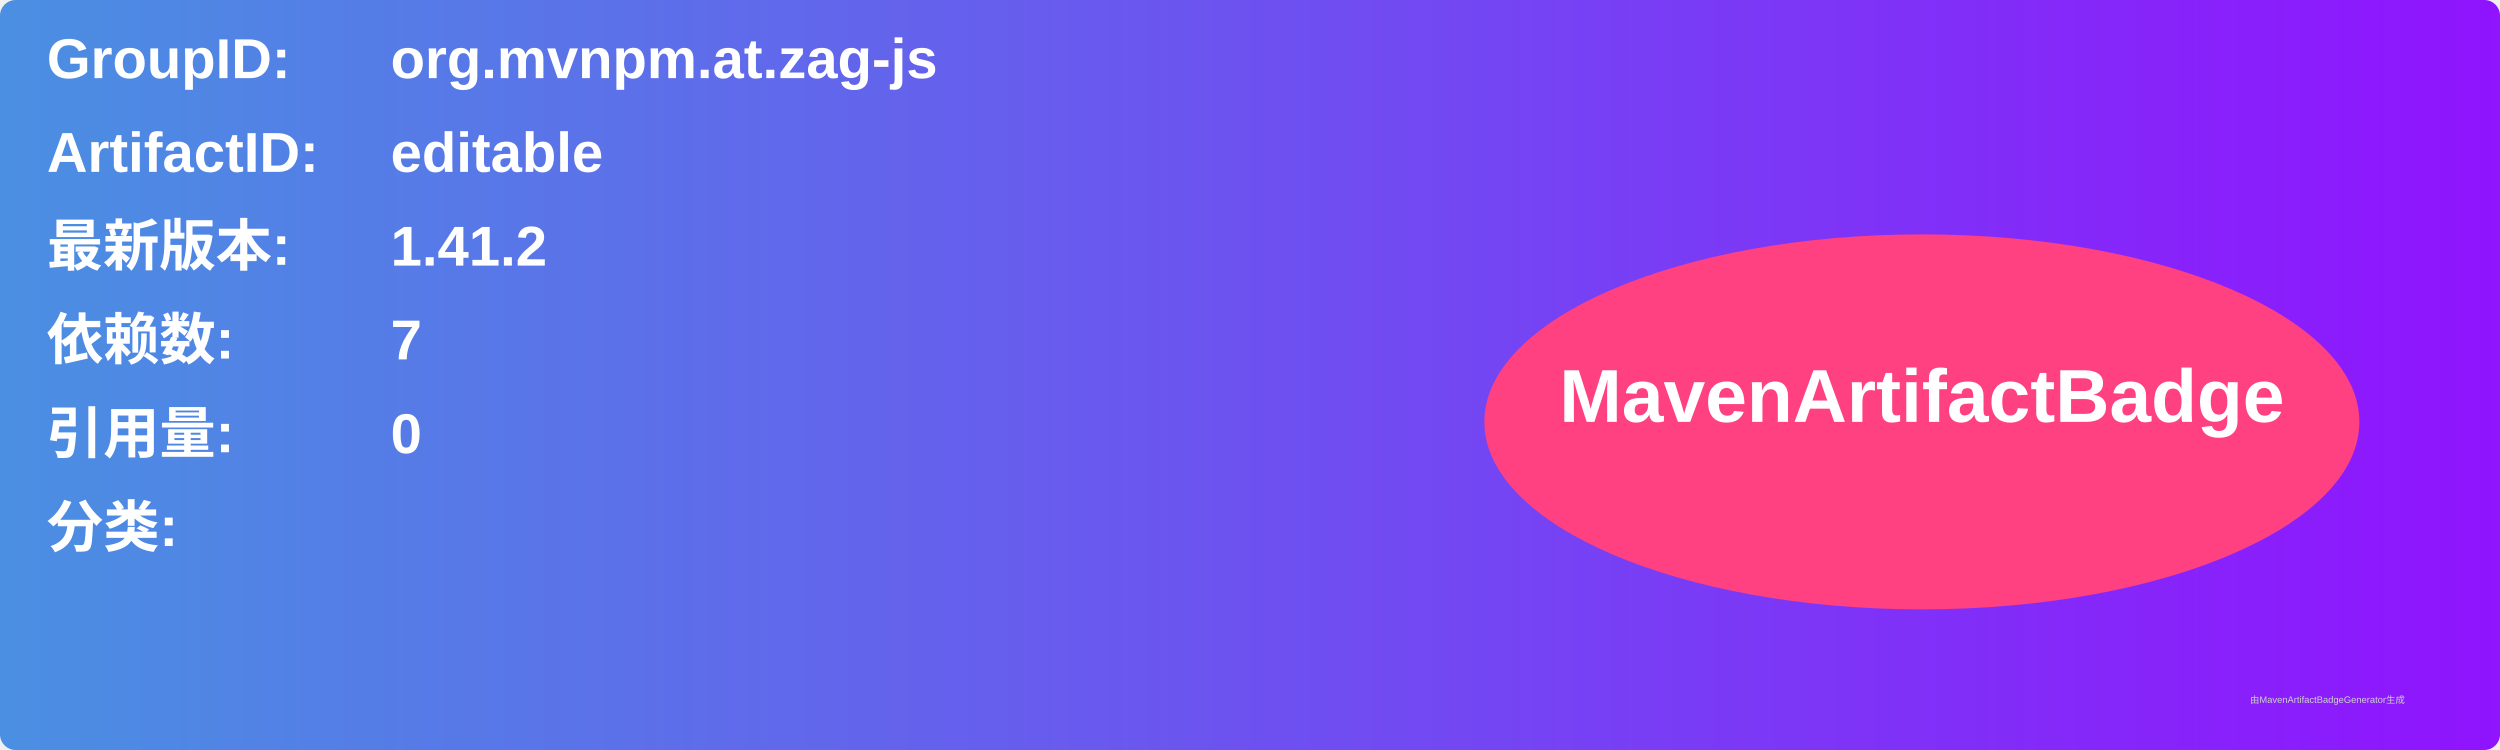
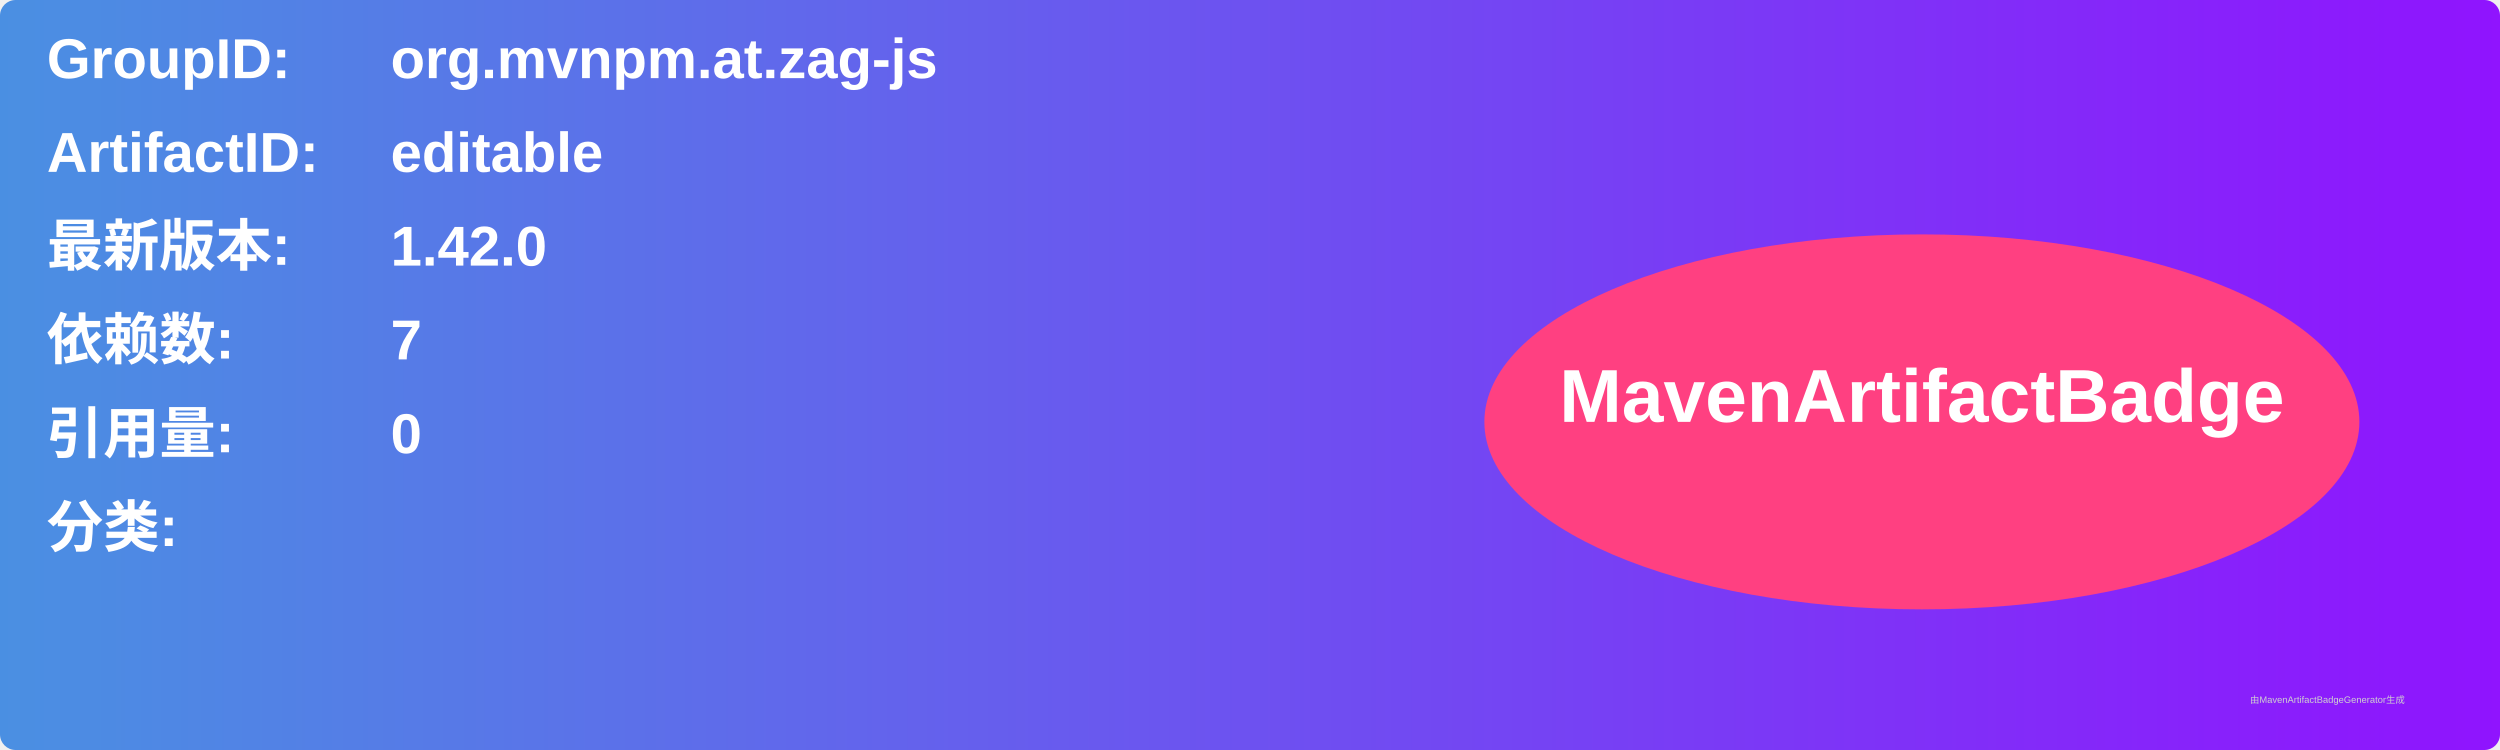
<svg xmlns="http://www.w3.org/2000/svg" width="800" height="240" viewBox="0 0 800 240">
  <linearGradient id="grad" x1="0%" y1="0%" x2="100%" y2="0%">
    <stop offset="0%" stop-color="#4a90e2" />
    <stop offset="100%" stop-color="#9013fe" />
  </linearGradient>
  <rect width="100%" height="100%" rx="5" ry="5" fill="url(#grad)" />
  <g transform="translate(15, 15)">
    <text x="0" y="10" font-family="Arial" font-size="18" fill="white" font-weight="bold" width="260">GroupID:</text>
    <text x="110" y="10" font-family="Arial" font-size="18" fill="white" font-weight="bold" width="460">org.mvnpm.at.zag-js</text>
    <text x="0" y="40" font-family="Arial" font-size="18" fill="white" font-weight="bold" width="260">ArtifactID:</text>
    <text x="110" y="40" font-family="Arial" font-size="18" fill="white" font-weight="bold" width="460">editable</text>
    <text x="0" y="70" font-family="Arial" font-size="18" fill="white" font-weight="bold">最新版本:</text>
    <text x="110" y="70" font-family="Arial" font-size="18" fill="white" font-weight="bold">
-       <tspan font-weight="bold">1.41.2</tspan>
+       <tspan font-weight="bold">1.42.0</tspan>
    </text>
    <text x="0" y="100" font-family="Arial" font-size="18" fill="white" font-weight="bold">依赖数: </text>
    <text x="110" y="100" font-family="Arial" font-size="18" fill="white">
      <tspan font-weight="bold">7</tspan>
    </text>
    <text x="0" y="130" font-family="Arial" font-size="18" fill="white" font-weight="bold">引用量: </text>
    <text x="110" y="130" font-family="Arial" font-size="18" fill="white">
      <tspan font-weight="bold">0</tspan>
    </text>
    <text x="0" y="160" font-family="Arial" font-size="18" fill="white" font-weight="bold">分类:</text>
    <text x="10" y="190" font-family="Arial" font-size="10" fill="white">
      <tspan font-weight="bold" />
    </text>
    <ellipse cx="600" cy="120" rx="140" ry="60" fill="#ff4081" />
    <text x="600" y="120" text-anchor="middle" font-family="Arial" font-size="24" fill="white" font-weight="bold">MavenArtifactBadge</text>
  </g>
  <text x="720" y="225" font-family="Arial" font-size="3" fill="#d0d0d0">由MavenArtifactBadgeGenerator生成</text>
</svg>
